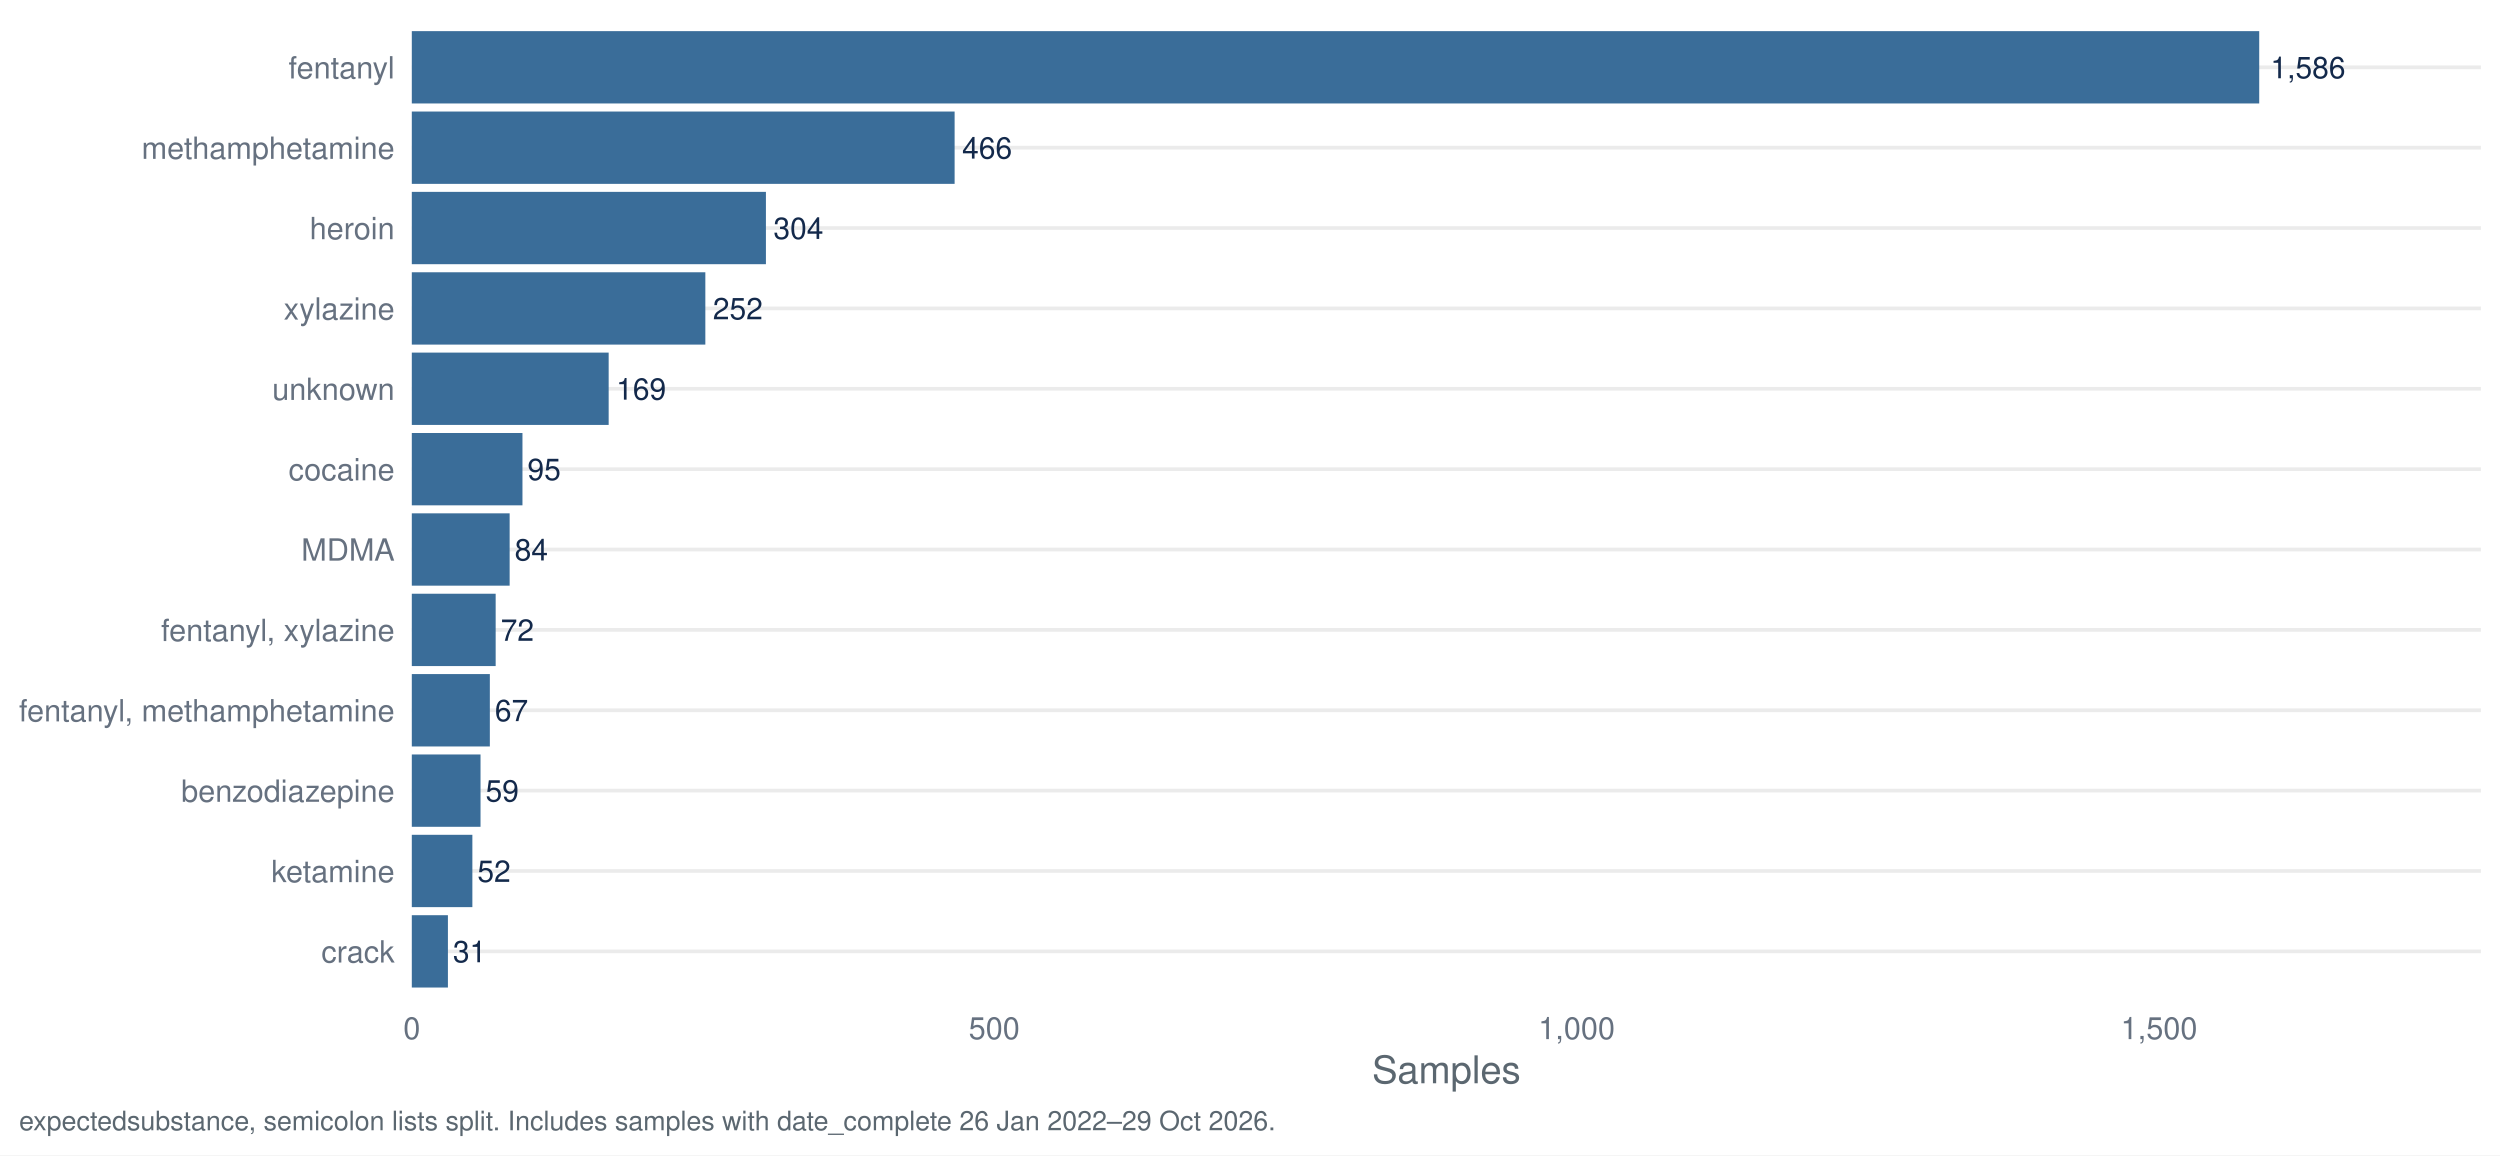
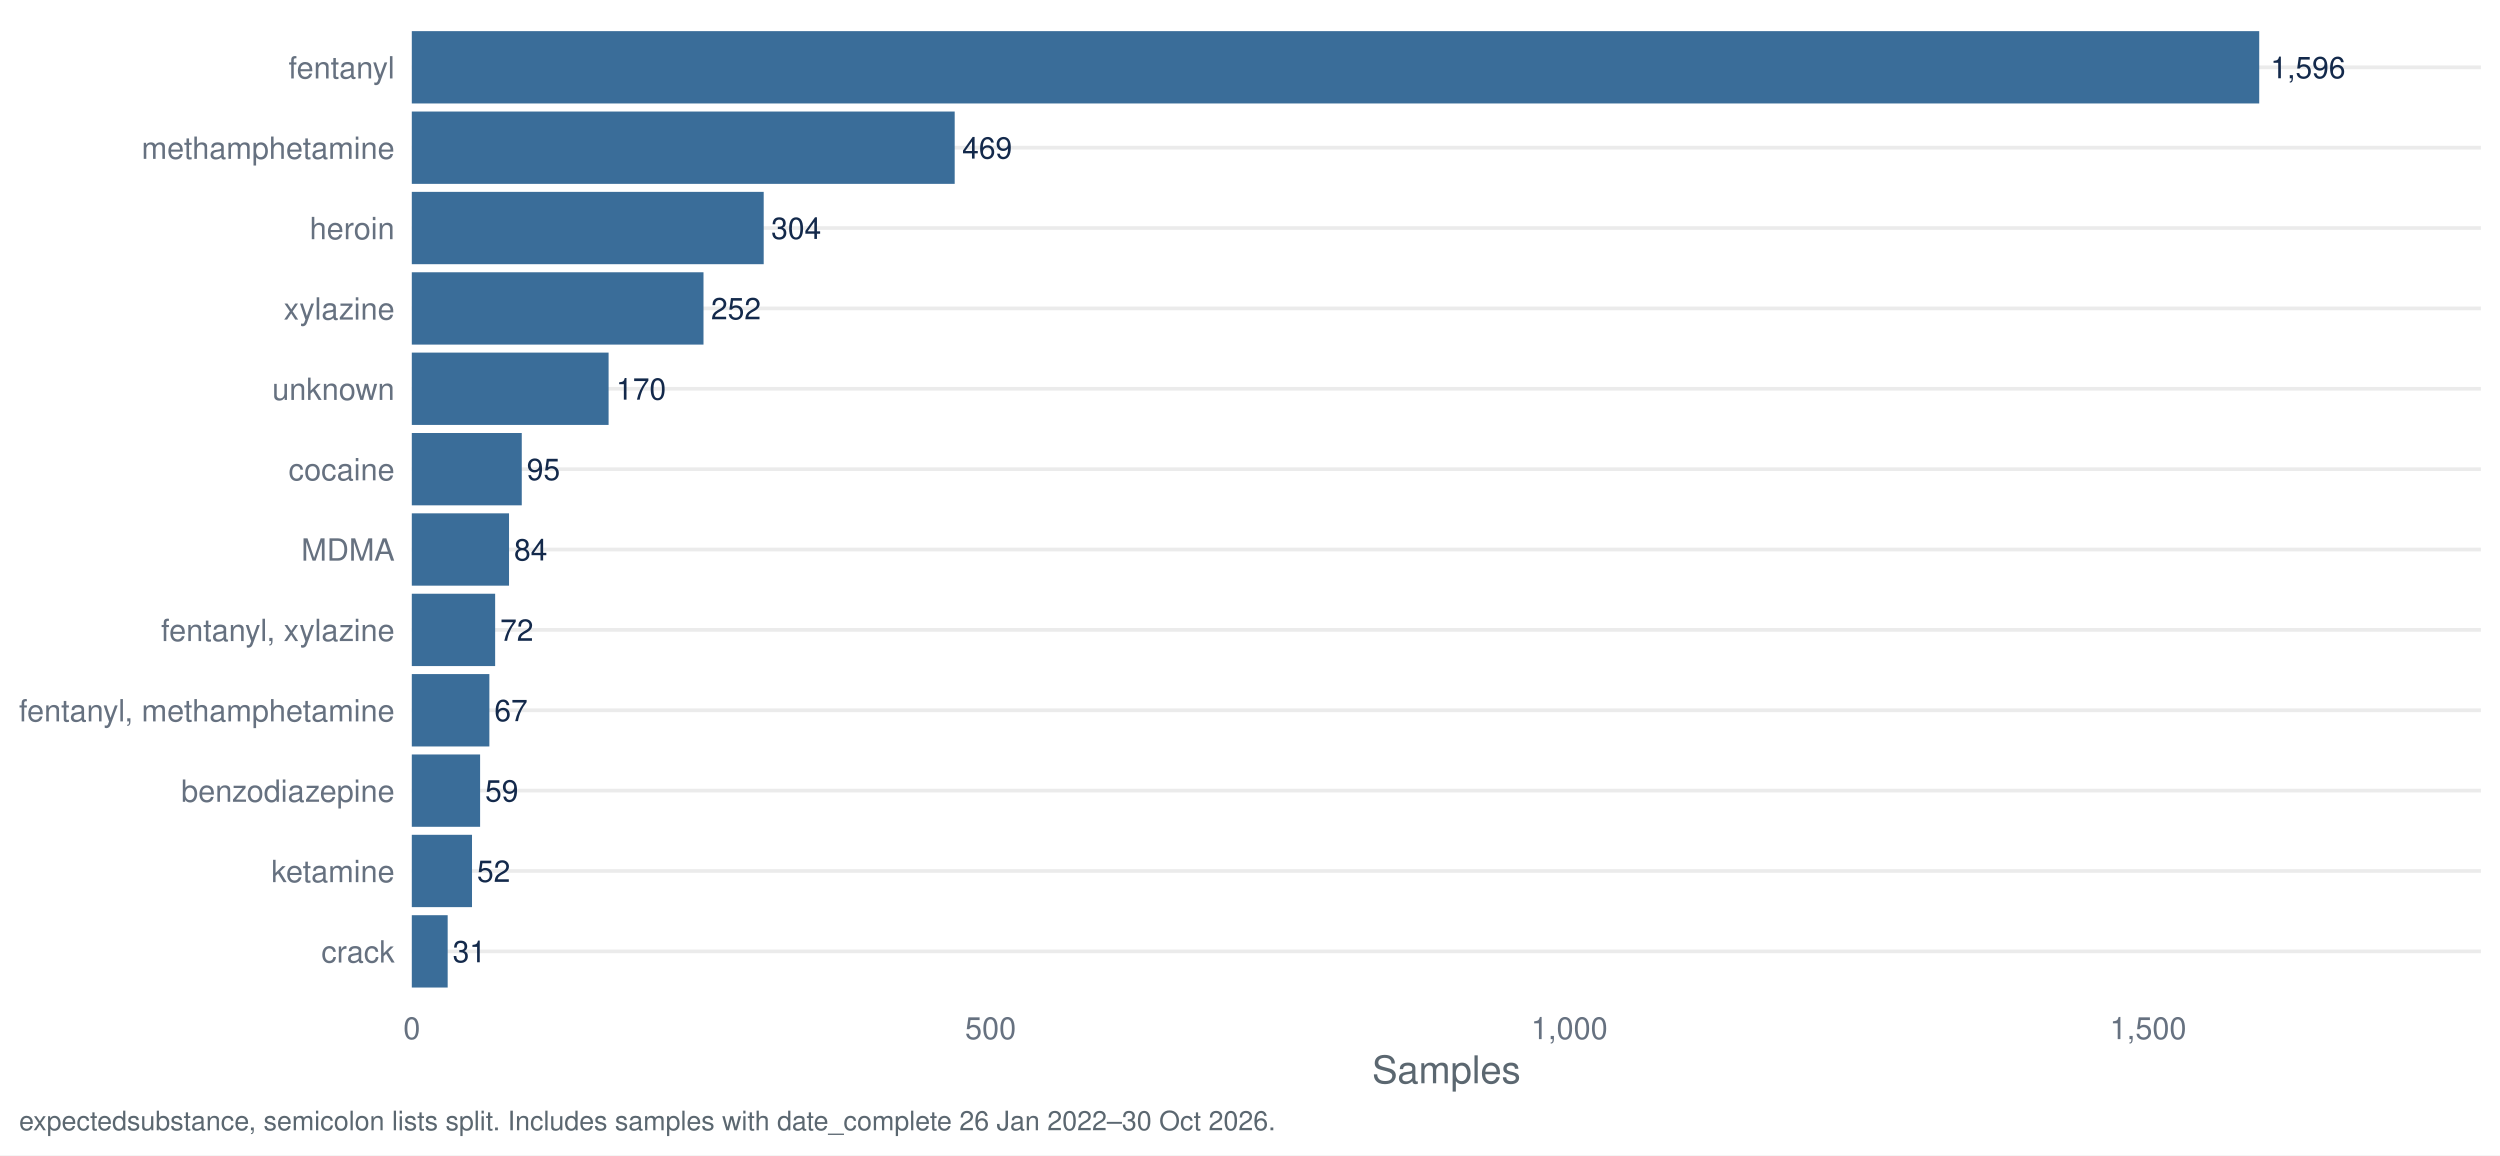
<svg xmlns="http://www.w3.org/2000/svg" width="1044.00pt" height="482.40pt" viewBox="0 0 1044.00 482.40">
  <g class="svglite">
    <defs>
      <style type="text/css">
    .svglite line, .svglite polyline, .svglite polygon, .svglite path, .svglite rect, .svglite circle {
      fill: none;
      stroke: #000000;
      stroke-linecap: round;
      stroke-linejoin: round;
      stroke-miterlimit: 10.00;
    }
    .svglite text {
      white-space: pre;
    }
    .svglite g.glyphgroup path {
      fill: inherit;
      stroke: none;
    }
  </style>
    </defs>
    <rect width="100%" height="100%" style="stroke: none; fill: #FFFFFF;" />
    <defs>
      <clipPath id="cpMC4wMHwxMDQ0LjAwfDAuMDB8NDgyLjQw">
        <rect x="0.00" y="0.00" width="1044.00" height="482.40" />
      </clipPath>
    </defs>
    <g clip-path="url(#cpMC4wMHwxMDQ0LjAwfDAuMDB8NDgyLjQw)">
      <rect x="0.00" y="0.00" width="1044.00" height="482.40" style="stroke-width: 1.55; stroke: none; fill: #FFFFFF;" />
    </g>
    <defs>
      <clipPath id="cpMTcxLjk3fDEwMzYuMDN8Ny45N3w0MTcuNDI=">
        <rect x="171.97" y="7.97" width="864.06" height="409.45" />
      </clipPath>
    </defs>
    <g clip-path="url(#cpMTcxLjk3fDEwMzYuMDN8Ny45N3w0MTcuNDI=)">
      <polyline points="171.97,397.29 1036.03,397.29 " style="stroke-width: 1.55; stroke: #EBEBEB; stroke-linecap: butt;" />
      <polyline points="171.97,363.72 1036.03,363.72 " style="stroke-width: 1.55; stroke: #EBEBEB; stroke-linecap: butt;" />
      <polyline points="171.97,330.16 1036.03,330.16 " style="stroke-width: 1.55; stroke: #EBEBEB; stroke-linecap: butt;" />
      <polyline points="171.97,296.60 1036.03,296.60 " style="stroke-width: 1.55; stroke: #EBEBEB; stroke-linecap: butt;" />
      <polyline points="171.97,263.04 1036.03,263.04 " style="stroke-width: 1.55; stroke: #EBEBEB; stroke-linecap: butt;" />
      <polyline points="171.97,229.48 1036.03,229.48 " style="stroke-width: 1.55; stroke: #EBEBEB; stroke-linecap: butt;" />
      <polyline points="171.97,195.92 1036.03,195.92 " style="stroke-width: 1.55; stroke: #EBEBEB; stroke-linecap: butt;" />
      <polyline points="171.97,162.35 1036.03,162.35 " style="stroke-width: 1.55; stroke: #EBEBEB; stroke-linecap: butt;" />
      <polyline points="171.97,128.79 1036.03,128.79 " style="stroke-width: 1.55; stroke: #EBEBEB; stroke-linecap: butt;" />
      <polyline points="171.97,95.23 1036.03,95.23 " style="stroke-width: 1.55; stroke: #EBEBEB; stroke-linecap: butt;" />
      <polyline points="171.97,61.67 1036.03,61.67 " style="stroke-width: 1.55; stroke: #EBEBEB; stroke-linecap: butt;" />
      <polyline points="171.97,28.11 1036.03,28.11 " style="stroke-width: 1.55; stroke: #EBEBEB; stroke-linecap: butt;" />
      <rect x="171.97" y="13.00" width="771.48" height="30.21" style="stroke-width: 1.55; stroke: none; stroke-linecap: butt; stroke-linejoin: miter; fill: #3A6D99;" />
-       <rect x="171.97" y="46.57" width="226.68" height="30.21" style="stroke-width: 1.55; stroke: none; stroke-linecap: butt; stroke-linejoin: miter; fill: #3A6D99;" />
-       <rect x="171.97" y="80.13" width="147.88" height="30.21" style="stroke-width: 1.55; stroke: none; stroke-linecap: butt; stroke-linejoin: miter; fill: #3A6D99;" />
-       <rect x="171.97" y="113.69" width="122.58" height="30.21" style="stroke-width: 1.55; stroke: none; stroke-linecap: butt; stroke-linejoin: miter; fill: #3A6D99;" />
-       <rect x="171.97" y="147.25" width="82.21" height="30.21" style="stroke-width: 1.55; stroke: none; stroke-linecap: butt; stroke-linejoin: miter; fill: #3A6D99;" />
-       <rect x="171.97" y="180.81" width="46.21" height="30.21" style="stroke-width: 1.55; stroke: none; stroke-linecap: butt; stroke-linejoin: miter; fill: #3A6D99;" />
-       <rect x="171.97" y="214.37" width="40.86" height="30.21" style="stroke-width: 1.55; stroke: none; stroke-linecap: butt; stroke-linejoin: miter; fill: #3A6D99;" />
-       <rect x="171.97" y="247.94" width="35.02" height="30.21" style="stroke-width: 1.55; stroke: none; stroke-linecap: butt; stroke-linejoin: miter; fill: #3A6D99;" />
-       <rect x="171.97" y="281.50" width="32.59" height="30.21" style="stroke-width: 1.55; stroke: none; stroke-linecap: butt; stroke-linejoin: miter; fill: #3A6D99;" />
-       <rect x="171.97" y="315.06" width="28.70" height="30.21" style="stroke-width: 1.55; stroke: none; stroke-linecap: butt; stroke-linejoin: miter; fill: #3A6D99;" />
-       <rect x="171.97" y="348.62" width="25.29" height="30.21" style="stroke-width: 1.55; stroke: none; stroke-linecap: butt; stroke-linejoin: miter; fill: #3A6D99;" />
-       <rect x="171.97" y="382.18" width="15.08" height="30.21" style="stroke-width: 1.55; stroke: none; stroke-linecap: butt; stroke-linejoin: miter; fill: #3A6D99;" />
-       <text x="948.15" y="32.67" style="font-size: 12.52px;fill: #13294B; font-family: &quot;Nimbus Sans&quot;;" textLength="31.30px" lengthAdjust="spacingAndGlyphs">1,586</text>
-       <text x="401.78" y="66.23" style="font-size: 12.52px;fill: #13294B; font-family: &quot;Nimbus Sans&quot;;" textLength="20.86px" lengthAdjust="spacingAndGlyphs">466</text>
-       <text x="322.98" y="99.79" style="font-size: 12.52px;fill: #13294B; font-family: &quot;Nimbus Sans&quot;;" textLength="20.86px" lengthAdjust="spacingAndGlyphs">304</text>
-       <text x="297.68" y="133.35" style="font-size: 12.52px;fill: #13294B; font-family: &quot;Nimbus Sans&quot;;" textLength="20.86px" lengthAdjust="spacingAndGlyphs">252</text>
-       <text x="257.31" y="166.91" style="font-size: 12.52px;fill: #13294B; font-family: &quot;Nimbus Sans&quot;;" textLength="20.86px" lengthAdjust="spacingAndGlyphs">169</text>
-       <text x="220.27" y="200.48" style="font-size: 12.52px;fill: #13294B; font-family: &quot;Nimbus Sans&quot;;" textLength="13.91px" lengthAdjust="spacingAndGlyphs">95</text>
-       <text x="214.92" y="234.04" style="font-size: 12.52px;fill: #13294B; font-family: &quot;Nimbus Sans&quot;;" textLength="13.91px" lengthAdjust="spacingAndGlyphs">84</text>
-       <text x="209.08" y="267.60" style="font-size: 12.52px;fill: #13294B; font-family: &quot;Nimbus Sans&quot;;" textLength="13.91px" lengthAdjust="spacingAndGlyphs">72</text>
-       <text x="206.65" y="301.16" style="font-size: 12.52px;fill: #13294B; font-family: &quot;Nimbus Sans&quot;;" textLength="13.91px" lengthAdjust="spacingAndGlyphs">67</text>
-       <text x="202.76" y="334.72" style="font-size: 12.52px;fill: #13294B; font-family: &quot;Nimbus Sans&quot;;" textLength="13.91px" lengthAdjust="spacingAndGlyphs">59</text>
-       <text x="199.35" y="368.28" style="font-size: 12.52px;fill: #13294B; font-family: &quot;Nimbus Sans&quot;;" textLength="13.91px" lengthAdjust="spacingAndGlyphs">52</text>
-       <text x="189.14" y="401.85" style="font-size: 12.52px;fill: #13294B; font-family: &quot;Nimbus Sans&quot;;" textLength="13.91px" lengthAdjust="spacingAndGlyphs">31</text>
+       <rect x="171.97" y="46.57" width="226.71" height="30.21" style="stroke-width: 1.55; stroke: none; stroke-linecap: butt; stroke-linejoin: miter; fill: #3A6D99;" />
+       <rect x="171.97" y="80.13" width="146.95" height="30.21" style="stroke-width: 1.55; stroke: none; stroke-linecap: butt; stroke-linejoin: miter; fill: #3A6D99;" />
+       <rect x="171.97" y="113.69" width="121.81" height="30.21" style="stroke-width: 1.55; stroke: none; stroke-linecap: butt; stroke-linejoin: miter; fill: #3A6D99;" />
+       <rect x="171.97" y="147.25" width="82.18" height="30.21" style="stroke-width: 1.55; stroke: none; stroke-linecap: butt; stroke-linejoin: miter; fill: #3A6D99;" />
+       <rect x="171.97" y="180.81" width="45.92" height="30.21" style="stroke-width: 1.55; stroke: none; stroke-linecap: butt; stroke-linejoin: miter; fill: #3A6D99;" />
+       <rect x="171.97" y="214.37" width="40.60" height="30.21" style="stroke-width: 1.55; stroke: none; stroke-linecap: butt; stroke-linejoin: miter; fill: #3A6D99;" />
+       <rect x="171.97" y="247.94" width="34.80" height="30.21" style="stroke-width: 1.55; stroke: none; stroke-linecap: butt; stroke-linejoin: miter; fill: #3A6D99;" />
+       <rect x="171.97" y="281.50" width="32.39" height="30.21" style="stroke-width: 1.55; stroke: none; stroke-linecap: butt; stroke-linejoin: miter; fill: #3A6D99;" />
+       <rect x="171.97" y="315.06" width="28.52" height="30.21" style="stroke-width: 1.55; stroke: none; stroke-linecap: butt; stroke-linejoin: miter; fill: #3A6D99;" />
+       <rect x="171.97" y="348.62" width="25.14" height="30.21" style="stroke-width: 1.55; stroke: none; stroke-linecap: butt; stroke-linejoin: miter; fill: #3A6D99;" />
+       <rect x="171.97" y="382.18" width="14.98" height="30.21" style="stroke-width: 1.55; stroke: none; stroke-linecap: butt; stroke-linejoin: miter; fill: #3A6D99;" />
+       <text x="948.15" y="32.67" style="font-size: 12.52px;fill: #13294B; font-family: &quot;Nimbus Sans&quot;;" textLength="31.30px" lengthAdjust="spacingAndGlyphs">1,596</text>
+       <text x="401.81" y="66.23" style="font-size: 12.52px;fill: #13294B; font-family: &quot;Nimbus Sans&quot;;" textLength="20.86px" lengthAdjust="spacingAndGlyphs">469</text>
+       <text x="322.05" y="99.79" style="font-size: 12.52px;fill: #13294B; font-family: &quot;Nimbus Sans&quot;;" textLength="20.86px" lengthAdjust="spacingAndGlyphs">304</text>
+       <text x="296.91" y="133.35" style="font-size: 12.52px;fill: #13294B; font-family: &quot;Nimbus Sans&quot;;" textLength="20.86px" lengthAdjust="spacingAndGlyphs">252</text>
+       <text x="257.28" y="166.91" style="font-size: 12.52px;fill: #13294B; font-family: &quot;Nimbus Sans&quot;;" textLength="20.86px" lengthAdjust="spacingAndGlyphs">170</text>
+       <text x="219.98" y="200.48" style="font-size: 12.52px;fill: #13294B; font-family: &quot;Nimbus Sans&quot;;" textLength="13.91px" lengthAdjust="spacingAndGlyphs">95</text>
+       <text x="214.66" y="234.04" style="font-size: 12.52px;fill: #13294B; font-family: &quot;Nimbus Sans&quot;;" textLength="13.91px" lengthAdjust="spacingAndGlyphs">84</text>
+       <text x="208.86" y="267.60" style="font-size: 12.52px;fill: #13294B; font-family: &quot;Nimbus Sans&quot;;" textLength="13.91px" lengthAdjust="spacingAndGlyphs">72</text>
+       <text x="206.44" y="301.16" style="font-size: 12.52px;fill: #13294B; font-family: &quot;Nimbus Sans&quot;;" textLength="13.91px" lengthAdjust="spacingAndGlyphs">67</text>
+       <text x="202.58" y="334.72" style="font-size: 12.52px;fill: #13294B; font-family: &quot;Nimbus Sans&quot;;" textLength="13.91px" lengthAdjust="spacingAndGlyphs">59</text>
+       <text x="199.19" y="368.28" style="font-size: 12.52px;fill: #13294B; font-family: &quot;Nimbus Sans&quot;;" textLength="13.91px" lengthAdjust="spacingAndGlyphs">52</text>
+       <text x="189.04" y="401.85" style="font-size: 12.52px;fill: #13294B; font-family: &quot;Nimbus Sans&quot;;" textLength="13.91px" lengthAdjust="spacingAndGlyphs">31</text>
    </g>
    <g clip-path="url(#cpMC4wMHwxMDQ0LjAwfDAuMDB8NDgyLjQw)">
      <text x="164.80" y="401.95" text-anchor="end" style="font-size: 12.80px;fill: #667180; font-family: &quot;Nimbus Sans&quot;;" textLength="30.62px" lengthAdjust="spacingAndGlyphs">crack</text>
      <text x="164.80" y="368.39" text-anchor="end" style="font-size: 12.80px;fill: #667180; font-family: &quot;Nimbus Sans&quot;;" textLength="51.50px" lengthAdjust="spacingAndGlyphs">ketamine</text>
      <text x="164.80" y="334.83" text-anchor="end" style="font-size: 12.80px;fill: #667180; font-family: &quot;Nimbus Sans&quot;;" textLength="89.09px" lengthAdjust="spacingAndGlyphs">benzodiazepine</text>
      <text x="164.80" y="301.27" text-anchor="end" style="font-size: 12.80px;fill: #667180; font-family: &quot;Nimbus Sans&quot;;" textLength="156.83px" lengthAdjust="spacingAndGlyphs">fentanyl, methamphetamine</text>
      <text x="164.80" y="267.70" text-anchor="end" style="font-size: 12.80px;fill: #667180; font-family: &quot;Nimbus Sans&quot;;" textLength="97.56px" lengthAdjust="spacingAndGlyphs">fentanyl, xylazine</text>
      <text x="164.80" y="234.14" text-anchor="end" style="font-size: 12.80px;fill: #667180; font-family: &quot;Nimbus Sans&quot;;" textLength="38.97px" lengthAdjust="spacingAndGlyphs">MDMA</text>
      <text x="164.80" y="200.58" text-anchor="end" style="font-size: 12.80px;fill: #667180; font-family: &quot;Nimbus Sans&quot;;" textLength="44.30px" lengthAdjust="spacingAndGlyphs">cocaine</text>
      <text x="164.80" y="167.02" text-anchor="end" style="font-size: 12.80px;fill: #667180; font-family: &quot;Nimbus Sans&quot;;" textLength="51.09px" lengthAdjust="spacingAndGlyphs">unknown</text>
      <text x="164.80" y="133.46" text-anchor="end" style="font-size: 12.80px;fill: #667180; font-family: &quot;Nimbus Sans&quot;;" textLength="46.34px" lengthAdjust="spacingAndGlyphs">xylazine</text>
      <text x="164.80" y="99.90" text-anchor="end" style="font-size: 12.80px;fill: #667180; font-family: &quot;Nimbus Sans&quot;;" textLength="35.47px" lengthAdjust="spacingAndGlyphs">heroin</text>
      <text x="164.80" y="66.33" text-anchor="end" style="font-size: 12.80px;fill: #667180; font-family: &quot;Nimbus Sans&quot;;" textLength="105.61px" lengthAdjust="spacingAndGlyphs">methamphetamine</text>
      <text x="164.80" y="32.77" text-anchor="end" style="font-size: 12.80px;fill: #667180; font-family: &quot;Nimbus Sans&quot;;" textLength="44.31px" lengthAdjust="spacingAndGlyphs">fentanyl</text>
      <text x="171.97" y="433.93" text-anchor="middle" style="font-size: 12.80px;fill: #667180; font-family: &quot;Nimbus Sans&quot;;" textLength="7.11px" lengthAdjust="spacingAndGlyphs">0</text>
-       <text x="415.19" y="433.93" text-anchor="middle" style="font-size: 12.80px;fill: #667180; font-family: &quot;Nimbus Sans&quot;;" textLength="21.33px" lengthAdjust="spacingAndGlyphs">500</text>
-       <text x="658.40" y="433.93" text-anchor="middle" style="font-size: 12.80px;fill: #667180; font-family: &quot;Nimbus Sans&quot;;" textLength="32.00px" lengthAdjust="spacingAndGlyphs">1,000</text>
-       <text x="901.62" y="433.93" text-anchor="middle" style="font-size: 12.80px;fill: #667180; font-family: &quot;Nimbus Sans&quot;;" textLength="32.00px" lengthAdjust="spacingAndGlyphs">1,500</text>
+       <text x="413.66" y="433.93" text-anchor="middle" style="font-size: 12.80px;fill: #667180; font-family: &quot;Nimbus Sans&quot;;" textLength="21.33px" lengthAdjust="spacingAndGlyphs">500</text>
+       <text x="655.36" y="433.93" text-anchor="middle" style="font-size: 12.80px;fill: #667180; font-family: &quot;Nimbus Sans&quot;;" textLength="32.00px" lengthAdjust="spacingAndGlyphs">1,000</text>
+       <text x="897.05" y="433.93" text-anchor="middle" style="font-size: 12.80px;fill: #667180; font-family: &quot;Nimbus Sans&quot;;" textLength="32.00px" lengthAdjust="spacingAndGlyphs">1,500</text>
      <text x="604.00" y="452.37" text-anchor="middle" style="font-size: 16.00px;fill: #5B6770; font-family: &quot;Nimbus Sans&quot;;" textLength="62.06px" lengthAdjust="spacingAndGlyphs">Samples</text>
-       <text x="7.97" y="471.99" style="font-size: 11.20px;fill: #5B6770; font-family: &quot;Nimbus Sans&quot;;" textLength="524.09px" lengthAdjust="spacingAndGlyphs">expectedsubstance, semicolon lists split. Includes samples with date_complete 26 Jan 2022–29 Oct 2026.</text>
+       <text x="7.97" y="471.99" style="font-size: 11.20px;fill: #5B6770; font-family: &quot;Nimbus Sans&quot;;" textLength="524.09px" lengthAdjust="spacingAndGlyphs">expectedsubstance, semicolon lists split. Includes samples with date_complete 26 Jan 2022–30 Oct 2026.</text>
    </g>
  </g>
</svg>
